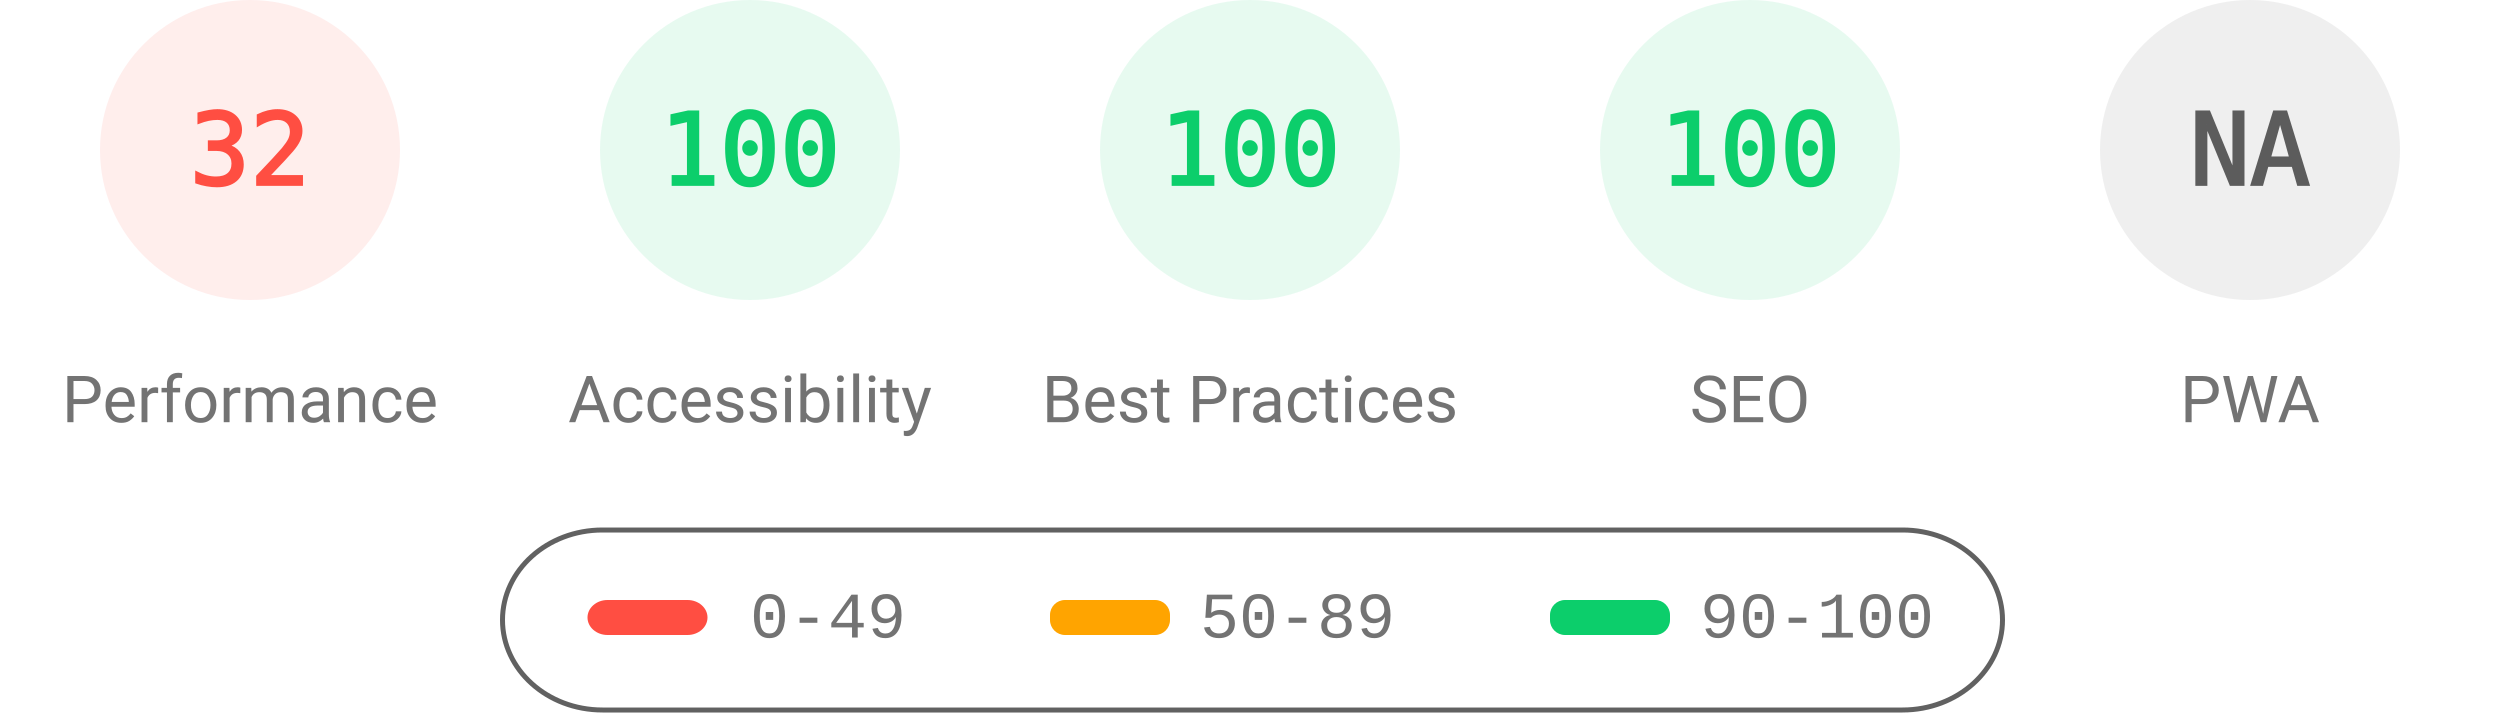
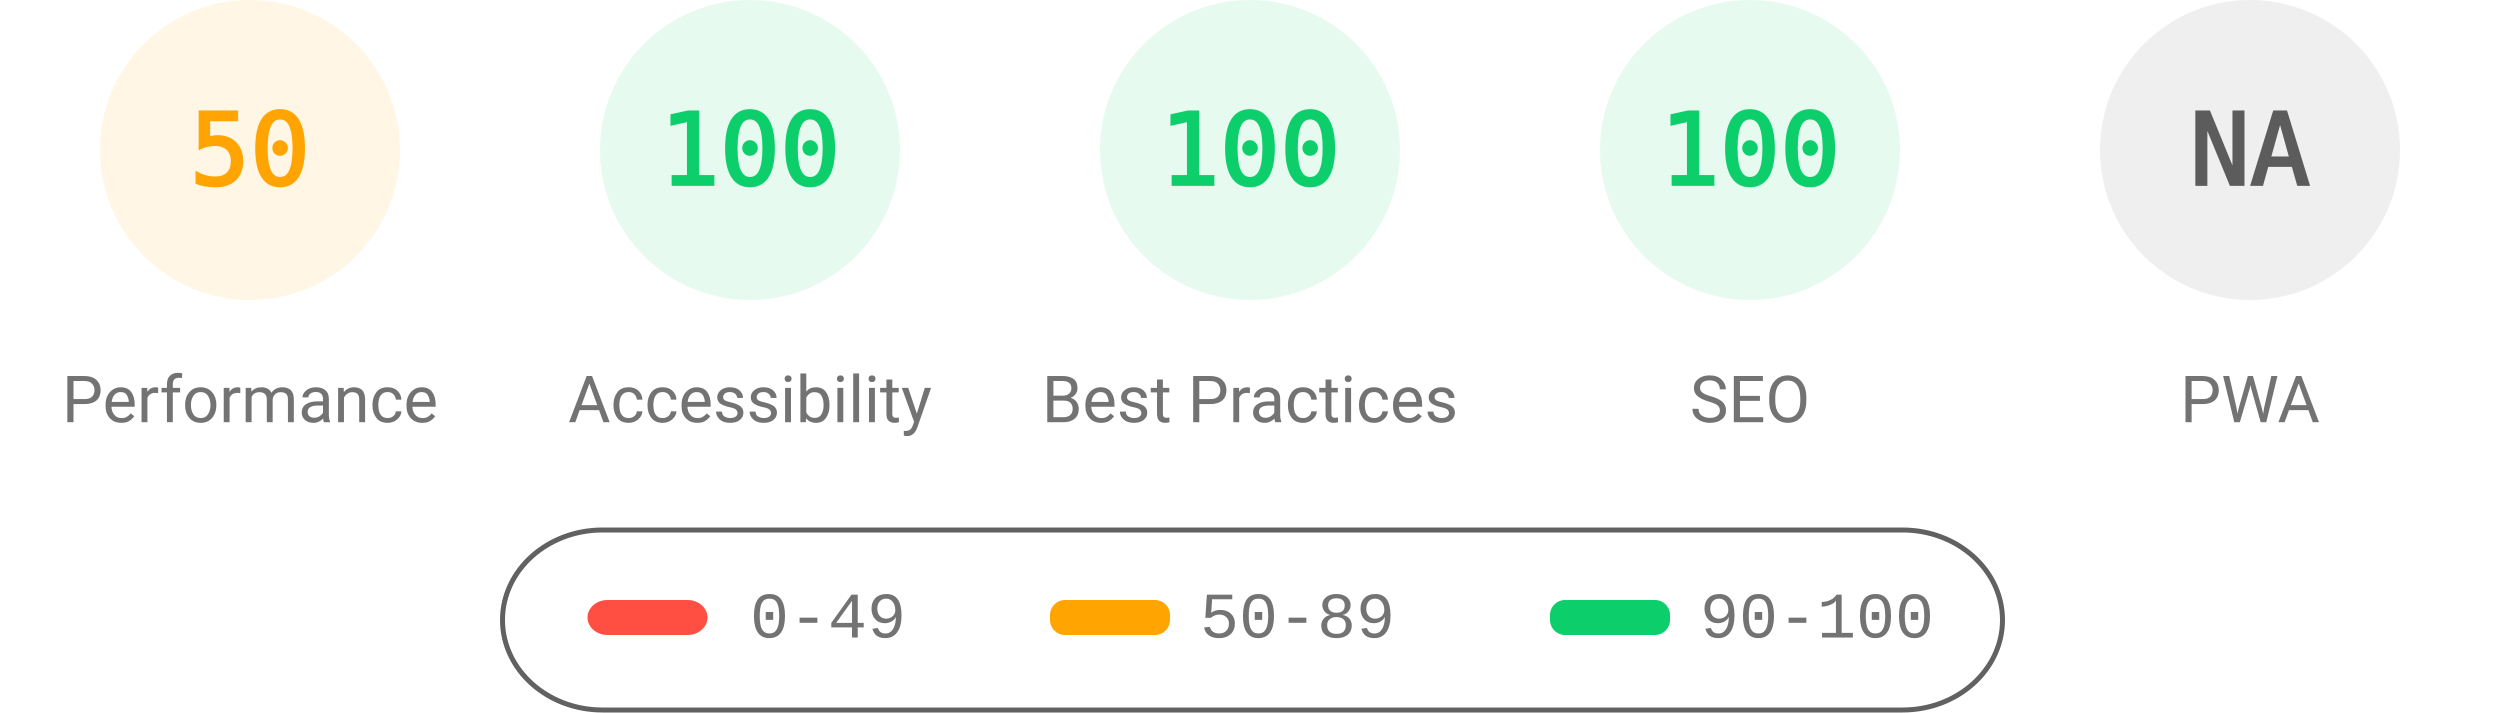
<svg xmlns="http://www.w3.org/2000/svg" fill="none" width="1000" height="285">
  <style>.gauge-base{opacity:.1}.gauge-arc{fill:none;animation-delay:250ms;stroke-linecap:round;transform:rotate(-90deg);transform-origin:100px 60px;animation:load-gauge 1s ease forwards}.guage-text{font-size:40px;font-family:monospace;text-align:center}.guage-red{color:#ff4e42;fill:#ff4e42;stroke:#ff4e42}.guage-orange{color:#ffa400;fill:#ffa400;stroke:#ffa400}.guage-green{color:#0cce6b;fill:#0cce6b;stroke:#0cce6b}.guage-undefined{color:#5c5c5c;fill:#5c5c5c;stroke:#5c5c5c}.guage-title{color:#737373;fill:#737373;stroke:none;font-size:26px;line-height:26px;font-family:Roboto,Halvetica,Arial,sans-serif}@keyframes load-gauge{from{stroke-dasharray:0 352.858}}</style>
-   <svg class="guage-div guage-perf guage-red" viewBox="0 0 200 200" width="200" height="200">
+   <svg class="guage-div guage-perf guage-orange" viewBox="0 0 200 200" width="200" height="200">
    <circle class="gauge-base" r="56" cx="100" cy="60" stroke-width="8" />
-     <circle class="gauge-arc guage-arc-1" r="56" cx="100" cy="60" stroke-width="8" style="stroke-dasharray:112.595,351.858" />
-     <text class="guage-text" x="100" y="60" alignment-baseline="central" dominant-baseline="central" text-anchor="middle">32</text>
+     <circle class="gauge-arc guage-arc-1" r="56" cx="100" cy="60" stroke-width="8" style="stroke-dasharray:175.929,351.858" />
+     <text class="guage-text" x="100" y="60" alignment-baseline="central" dominant-baseline="central" text-anchor="middle">50</text>
    <text class="guage-title" x="100" y="160" alignment-baseline="central" dominant-baseline="central" text-anchor="middle">Performance</text>
  </svg>
  <svg class="guage-div guage-acc guage-green" viewBox="0 0 200 200" width="200" height="200" x="200">
    <circle class="gauge-base" r="56" cx="100" cy="60" stroke-width="8" />
    <circle class="gauge-arc guage-arc-2" r="56" cx="100" cy="60" stroke-width="8" style="stroke-dasharray:351.858,351.858" />
    <text class="guage-text" x="100" y="60" alignment-baseline="central" dominant-baseline="central" text-anchor="middle">100</text>
    <text class="guage-title" x="100" y="160" alignment-baseline="central" dominant-baseline="central" text-anchor="middle">Accessibility</text>
  </svg>
  <svg class="guage-div guage-best guage-green" viewBox="0 0 200 200" width="200" height="200" x="400">
    <circle class="gauge-base" r="56" cx="100" cy="60" stroke-width="8" />
    <circle class="gauge-arc guage-arc-3" r="56" cx="100" cy="60" stroke-width="8" style="stroke-dasharray:351.858,351.858" />
    <text class="guage-text" x="100" y="60" alignment-baseline="central" dominant-baseline="central" text-anchor="middle">100</text>
    <text class="guage-title" x="100" y="160" alignment-baseline="central" dominant-baseline="central" text-anchor="middle">Best Practices</text>
  </svg>
  <svg class="guage-div guage-seo guage-green" viewBox="0 0 200 200" width="200" height="200" x="600">
    <circle class="gauge-base" r="56" cx="100" cy="60" stroke-width="8" />
    <circle class="gauge-arc guage-arc-4" r="56" cx="100" cy="60" stroke-width="8" style="stroke-dasharray:351.858,351.858" />
    <text class="guage-text" x="100" y="60" alignment-baseline="central" dominant-baseline="central" text-anchor="middle">100</text>
    <text class="guage-title" x="100" y="160" alignment-baseline="central" dominant-baseline="central" text-anchor="middle">SEO</text>
  </svg>
  <svg class="guage-div guage-pwa guage-undefined" viewBox="0 0 200 200" width="200" height="200" x="800">
    <circle class="gauge-base" r="56" cx="100" cy="60" stroke-width="8" />
    <circle class="gauge-arc guage-arc-4" r="56" cx="100" cy="60" stroke-width="8" style="stroke-dasharray:351.858,351.858" />
    <text class="guage-text" x="100" y="60" alignment-baseline="central" dominant-baseline="central" text-anchor="middle">NA</text>
    <text class="guage-title" x="100" y="160" alignment-baseline="central" dominant-baseline="central" text-anchor="middle">PWA</text>
  </svg>
  <svg width="604" height="76" x="200" y="210">
    <path fill="none" id="canvas_background" d="M-1-1h604v80H-1z" />
    <rect fill-opacity="0" stroke="#616161" stroke-width="2" rx="40" id="svg_2" height="72" width="600" y="2" x="1" fill="#000" />
    <rect stroke="#000" rx="8" id="svg_3" height="14" width="48" y="30" x="35" stroke-opacity="null" stroke-width="0" fill="#ff4e42" />
    <rect stroke="#000" rx="6" id="svg_4" height="14" width="48" y="30" x="220" stroke-opacity="null" stroke-width="0" fill="#ffa400" />
    <rect stroke="#000" rx="6" id="svg_5" height="14" width="48" y="30" x="420" stroke-opacity="null" stroke-width="0" fill="#0cce6b" />
    <text xml:space="preserve" text-anchor="start" font-family="'Courier New', Courier, monospace" font-size="26" id="svg_6" y="45" x="100" stroke-opacity="null" stroke-width="0" stroke="#000" fill="#737373">0-49</text>
    <text xml:space="preserve" text-anchor="start" font-family="'Courier New', Courier, monospace" font-size="26" id="svg_7" y="45" x="280" stroke-opacity="null" stroke-width="0" stroke="#000" fill="#737373">50-89</text>
    <text xml:space="preserve" text-anchor="start" font-family="'Courier New', Courier, monospace" font-size="26" id="svg_8" y="45" x="480" stroke-opacity="null" stroke-width="0" stroke="#000" fill="#737373">90-100</text>
  </svg>
</svg>
